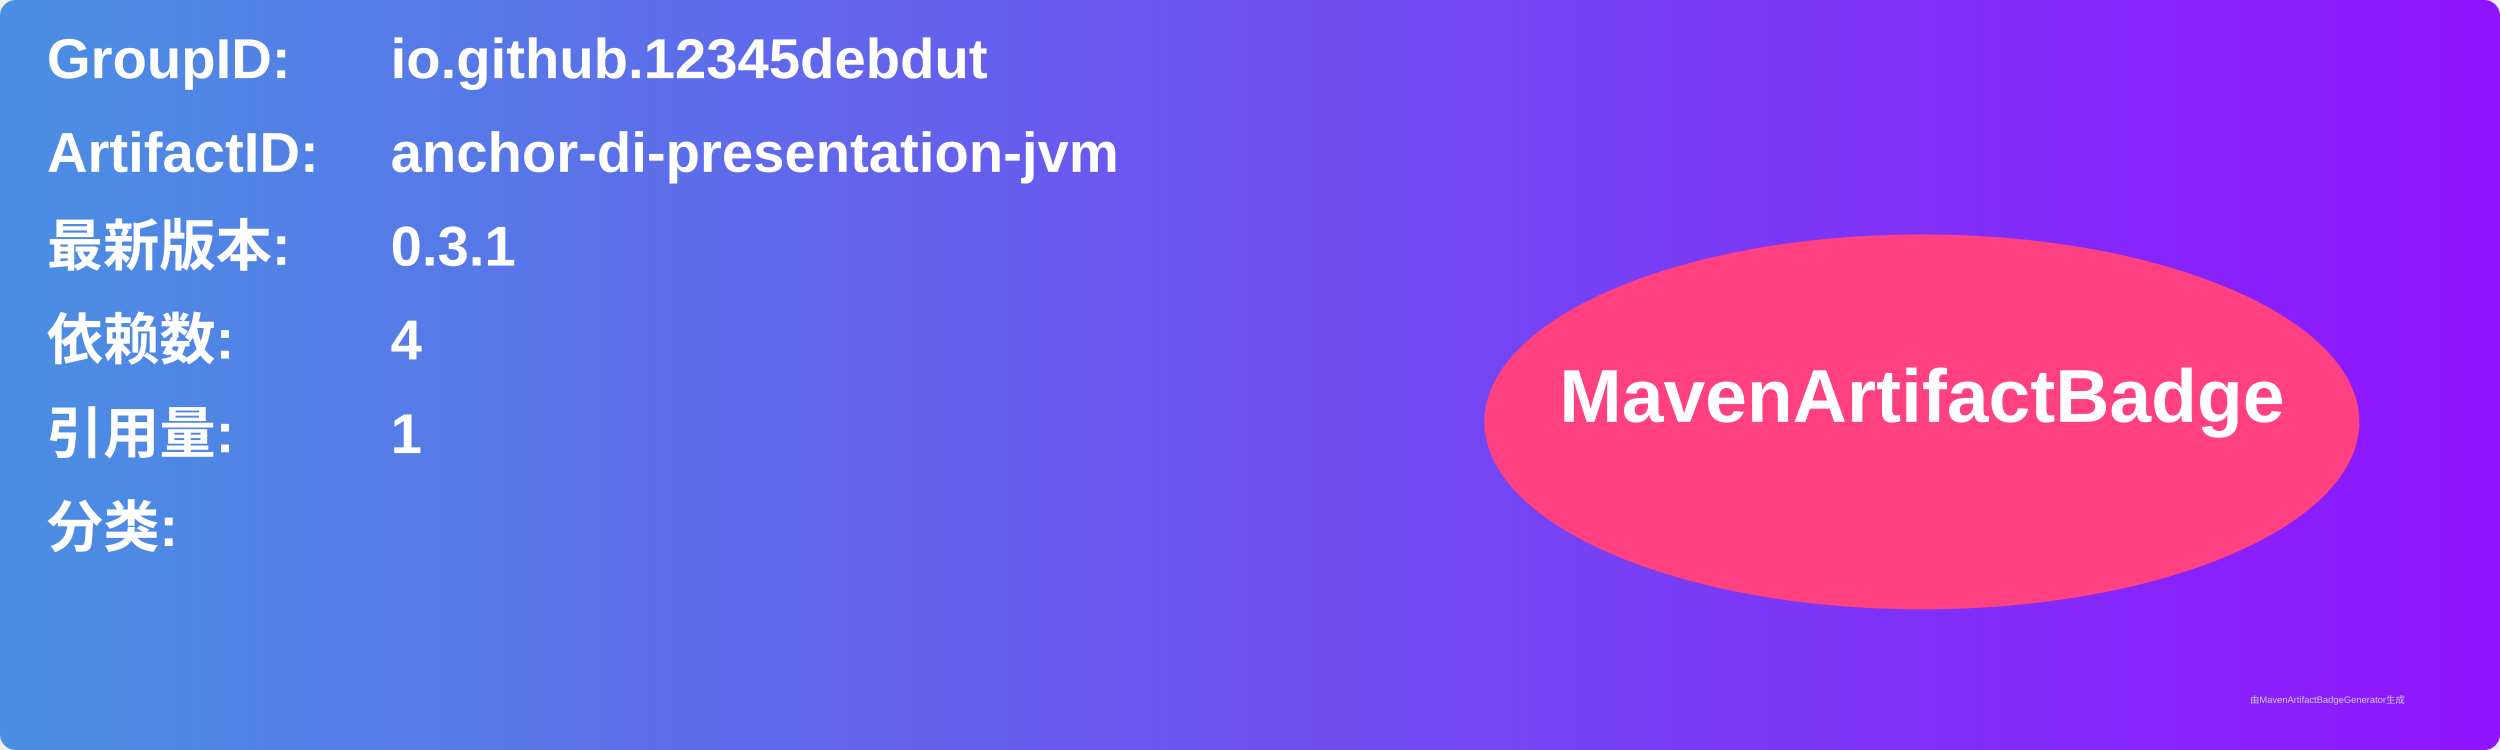
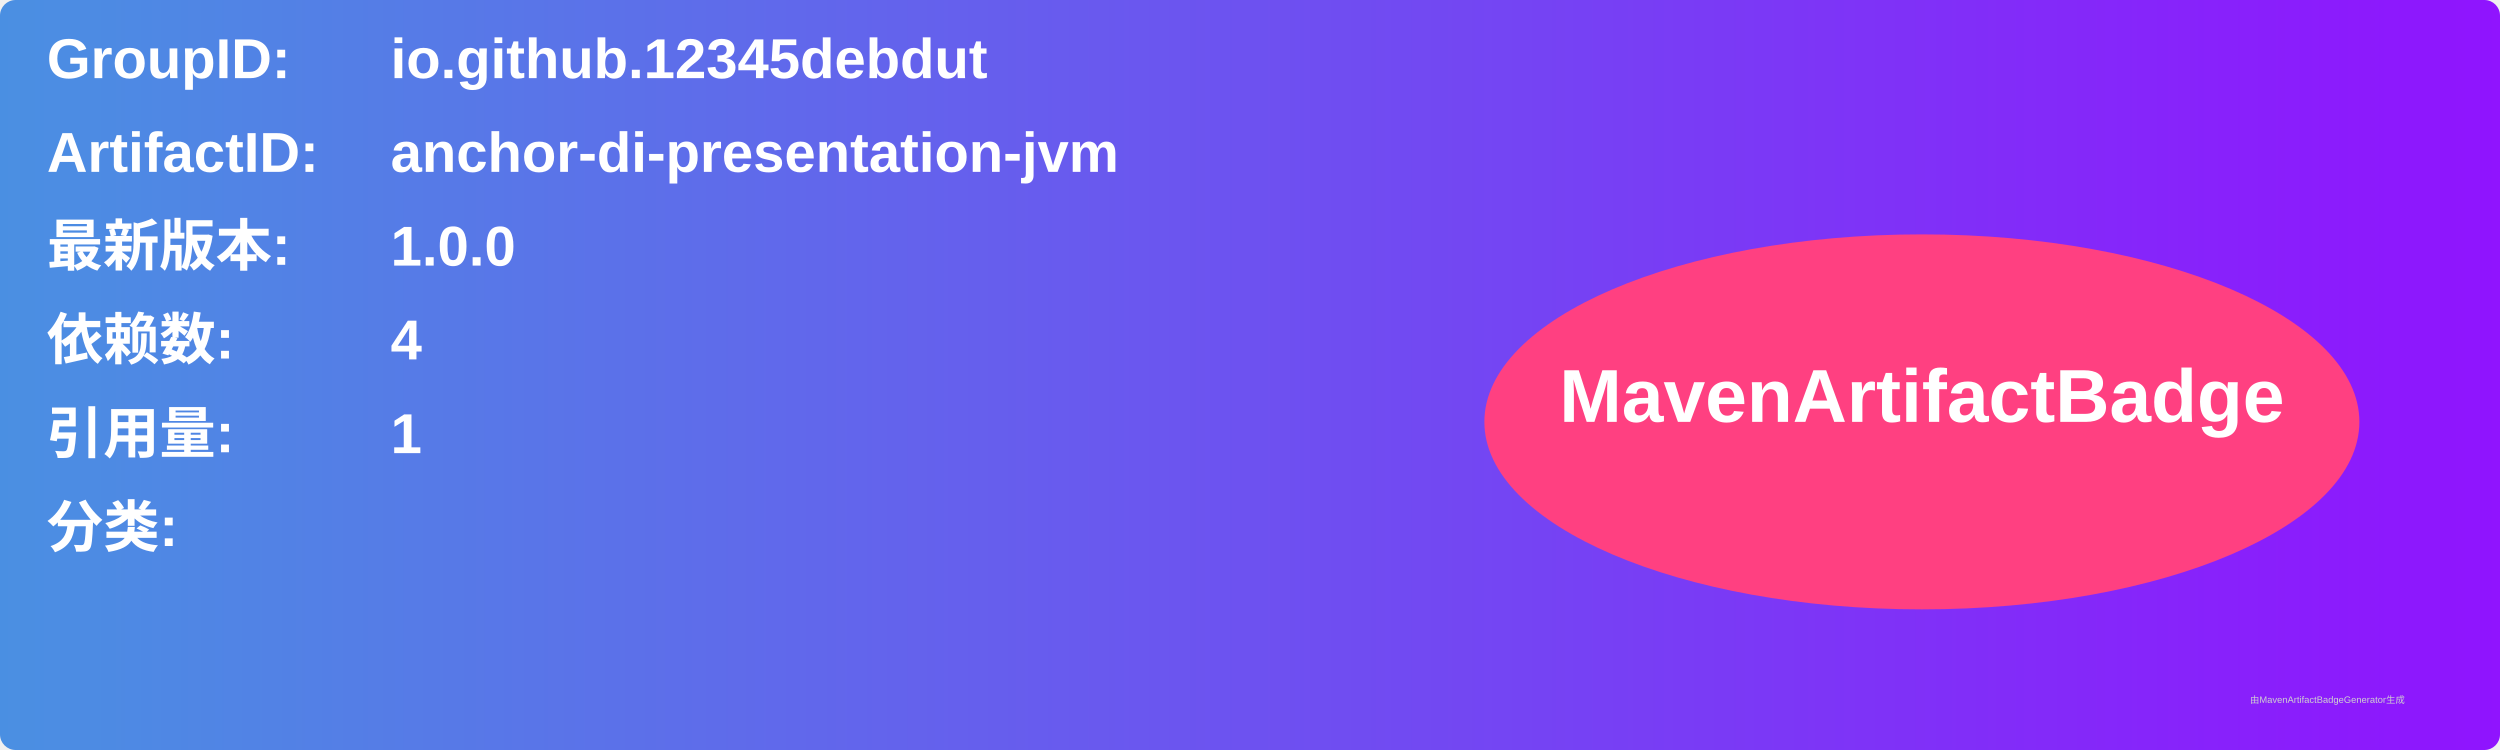
<svg xmlns="http://www.w3.org/2000/svg" width="800" height="240" viewBox="0 0 800 240">
  <linearGradient id="grad" x1="0%" y1="0%" x2="100%" y2="0%">
    <stop offset="0%" stop-color="#4a90e2" />
    <stop offset="100%" stop-color="#9013fe" />
  </linearGradient>
  <rect width="100%" height="100%" rx="5" ry="5" fill="url(#grad)" />
  <g transform="translate(15, 15)">
    <text x="0" y="10" font-family="Arial" font-size="18" fill="white" font-weight="bold" width="260">GroupID:</text>
    <text x="110" y="10" font-family="Arial" font-size="18" fill="white" font-weight="bold" width="460">io.github.12345debdut</text>
    <text x="0" y="40" font-family="Arial" font-size="18" fill="white" font-weight="bold" width="260">ArtifactID:</text>
    <text x="110" y="40" font-family="Arial" font-size="18" fill="white" font-weight="bold" width="460">anchor-di-presentation-jvm</text>
    <text x="0" y="70" font-family="Arial" font-size="18" fill="white" font-weight="bold">最新版本:</text>
    <text x="110" y="70" font-family="Arial" font-size="18" fill="white" font-weight="bold">
-       <tspan font-weight="bold">0.3.1</tspan>
+       <tspan font-weight="bold">1.0.0</tspan>
    </text>
    <text x="0" y="100" font-family="Arial" font-size="18" fill="white" font-weight="bold">依赖数: </text>
    <text x="110" y="100" font-family="Arial" font-size="18" fill="white">
      <tspan font-weight="bold">4</tspan>
    </text>
    <text x="0" y="130" font-family="Arial" font-size="18" fill="white" font-weight="bold">引用量: </text>
    <text x="110" y="130" font-family="Arial" font-size="18" fill="white">
      <tspan font-weight="bold">1</tspan>
    </text>
    <text x="0" y="160" font-family="Arial" font-size="18" fill="white" font-weight="bold">分类:</text>
    <text x="10" y="190" font-family="Arial" font-size="10" fill="white">
      <tspan font-weight="bold" />
    </text>
    <ellipse cx="600" cy="120" rx="140" ry="60" fill="#ff4081" />
    <text x="600" y="120" text-anchor="middle" font-family="Arial" font-size="24" fill="white" font-weight="bold">MavenArtifactBadge</text>
  </g>
  <text x="720" y="225" font-family="Arial" font-size="3" fill="#d0d0d0">由MavenArtifactBadgeGenerator生成</text>
</svg>
